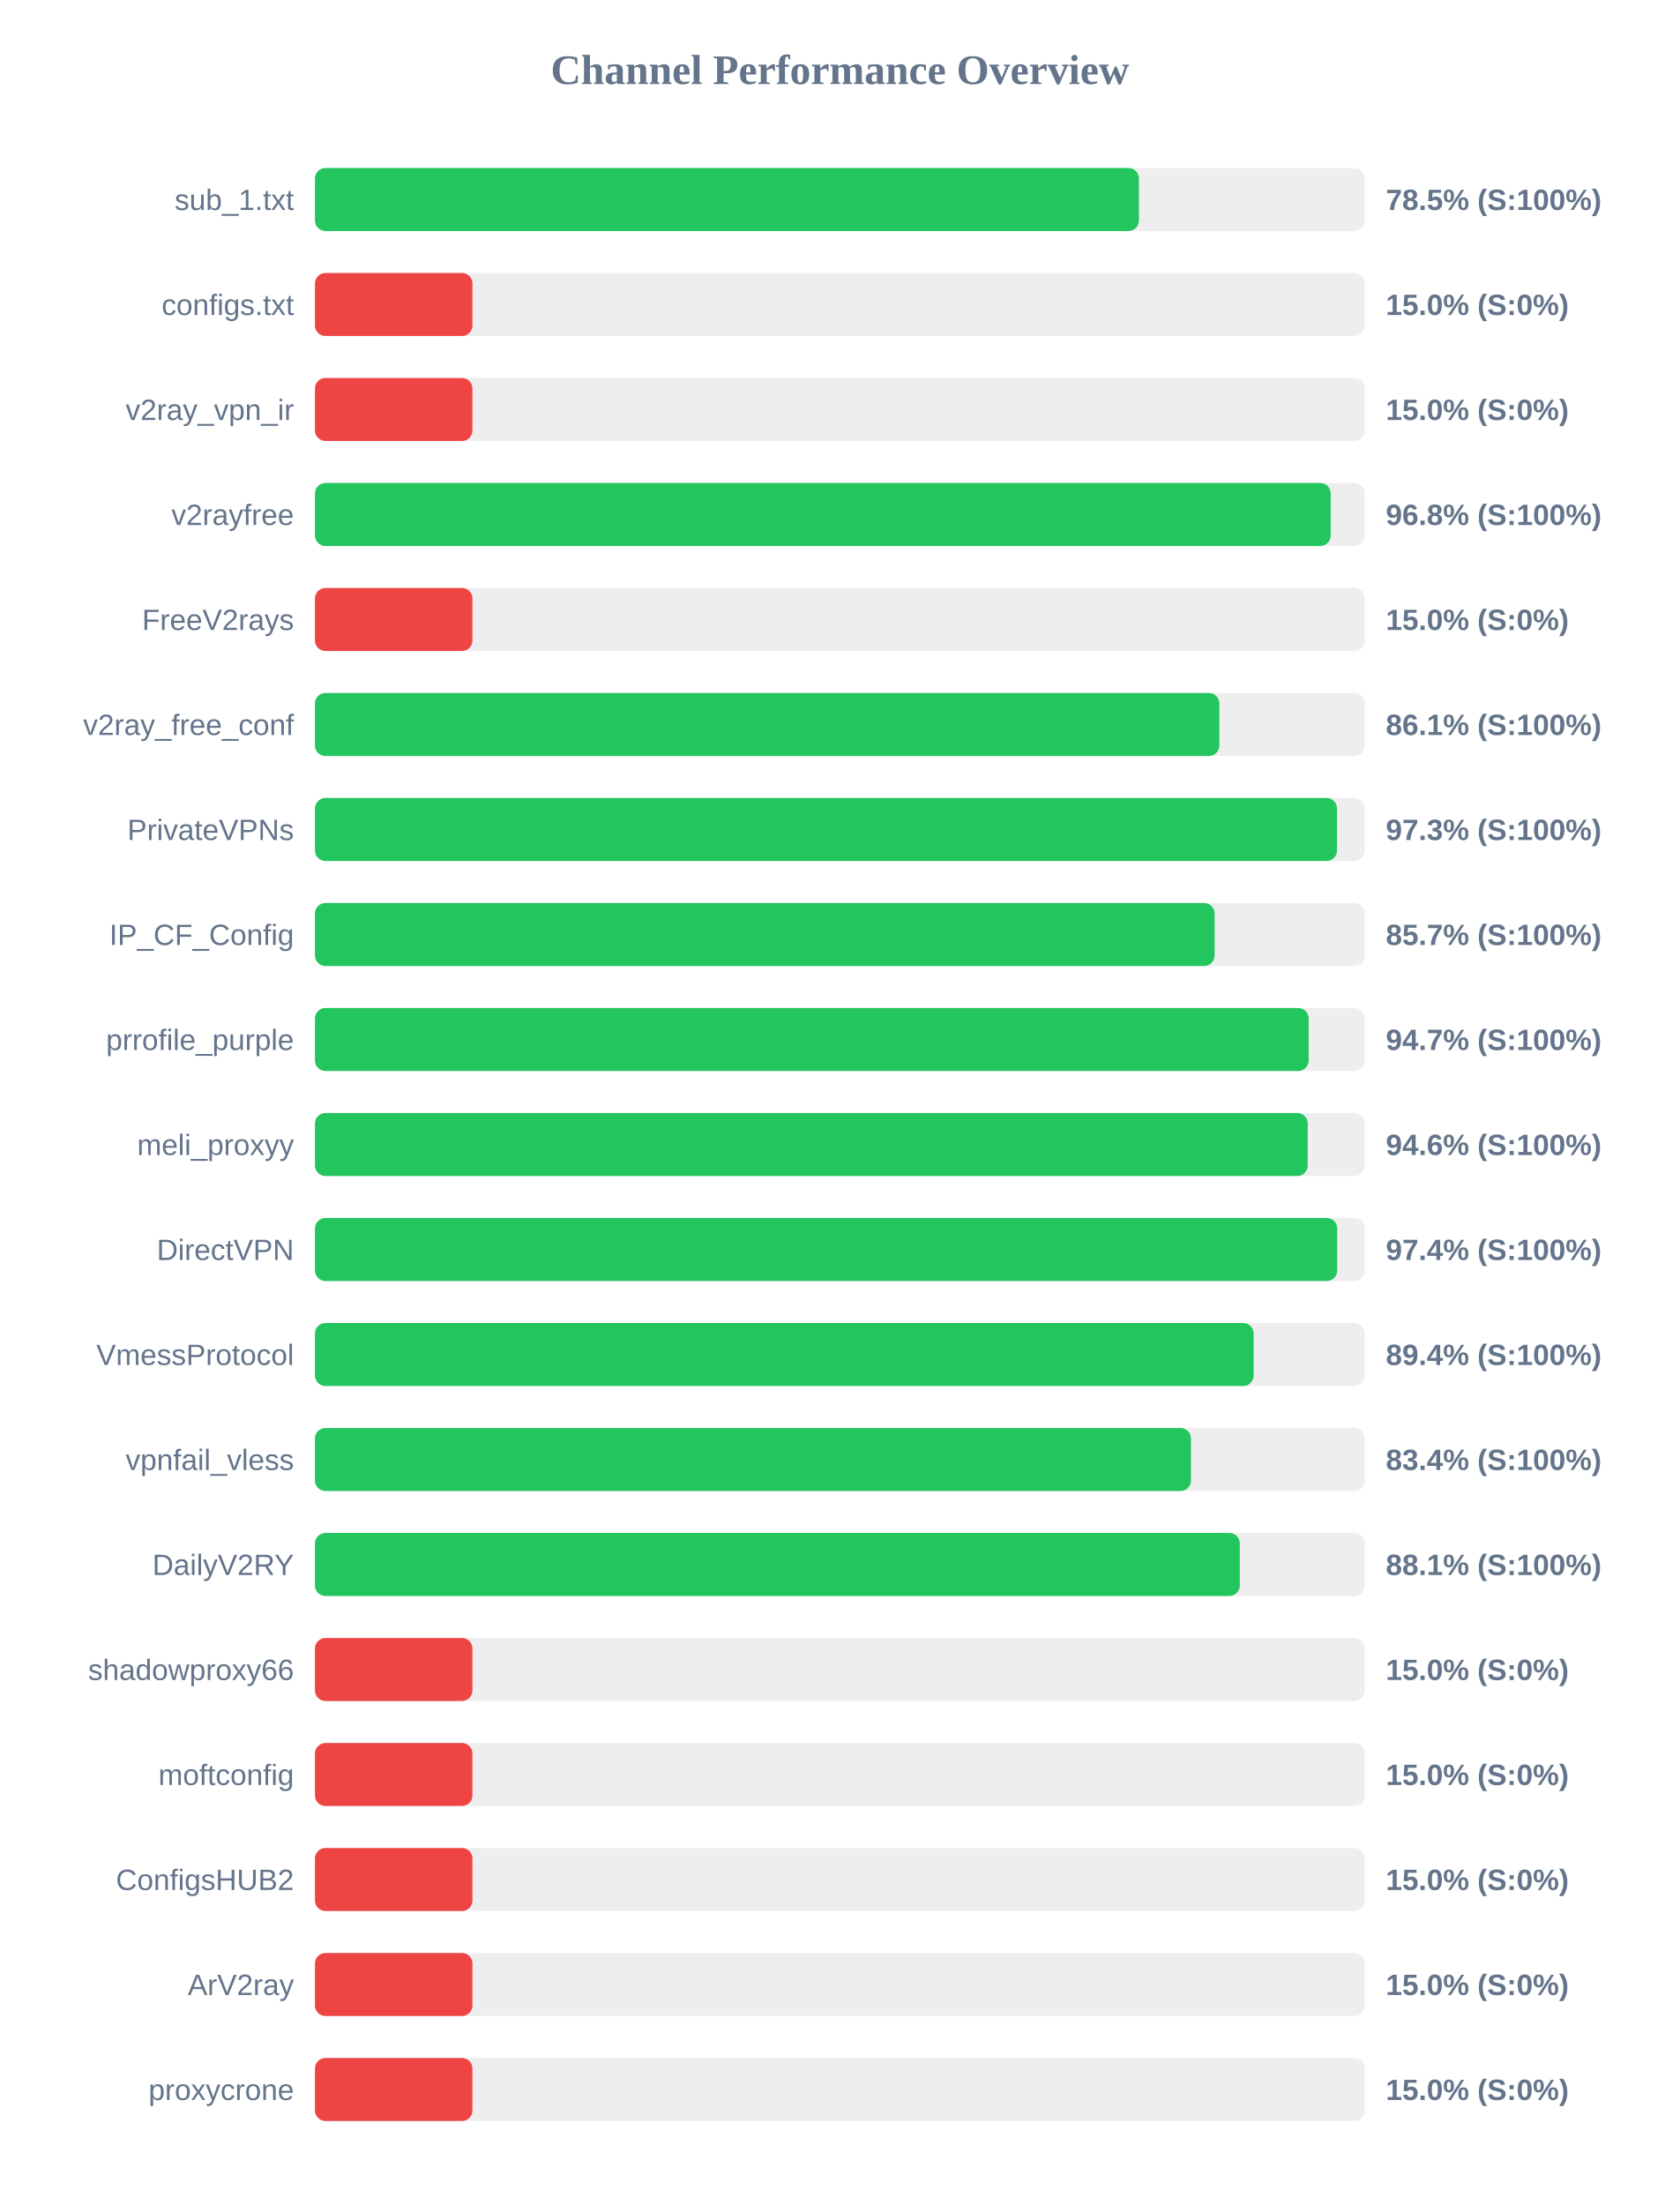
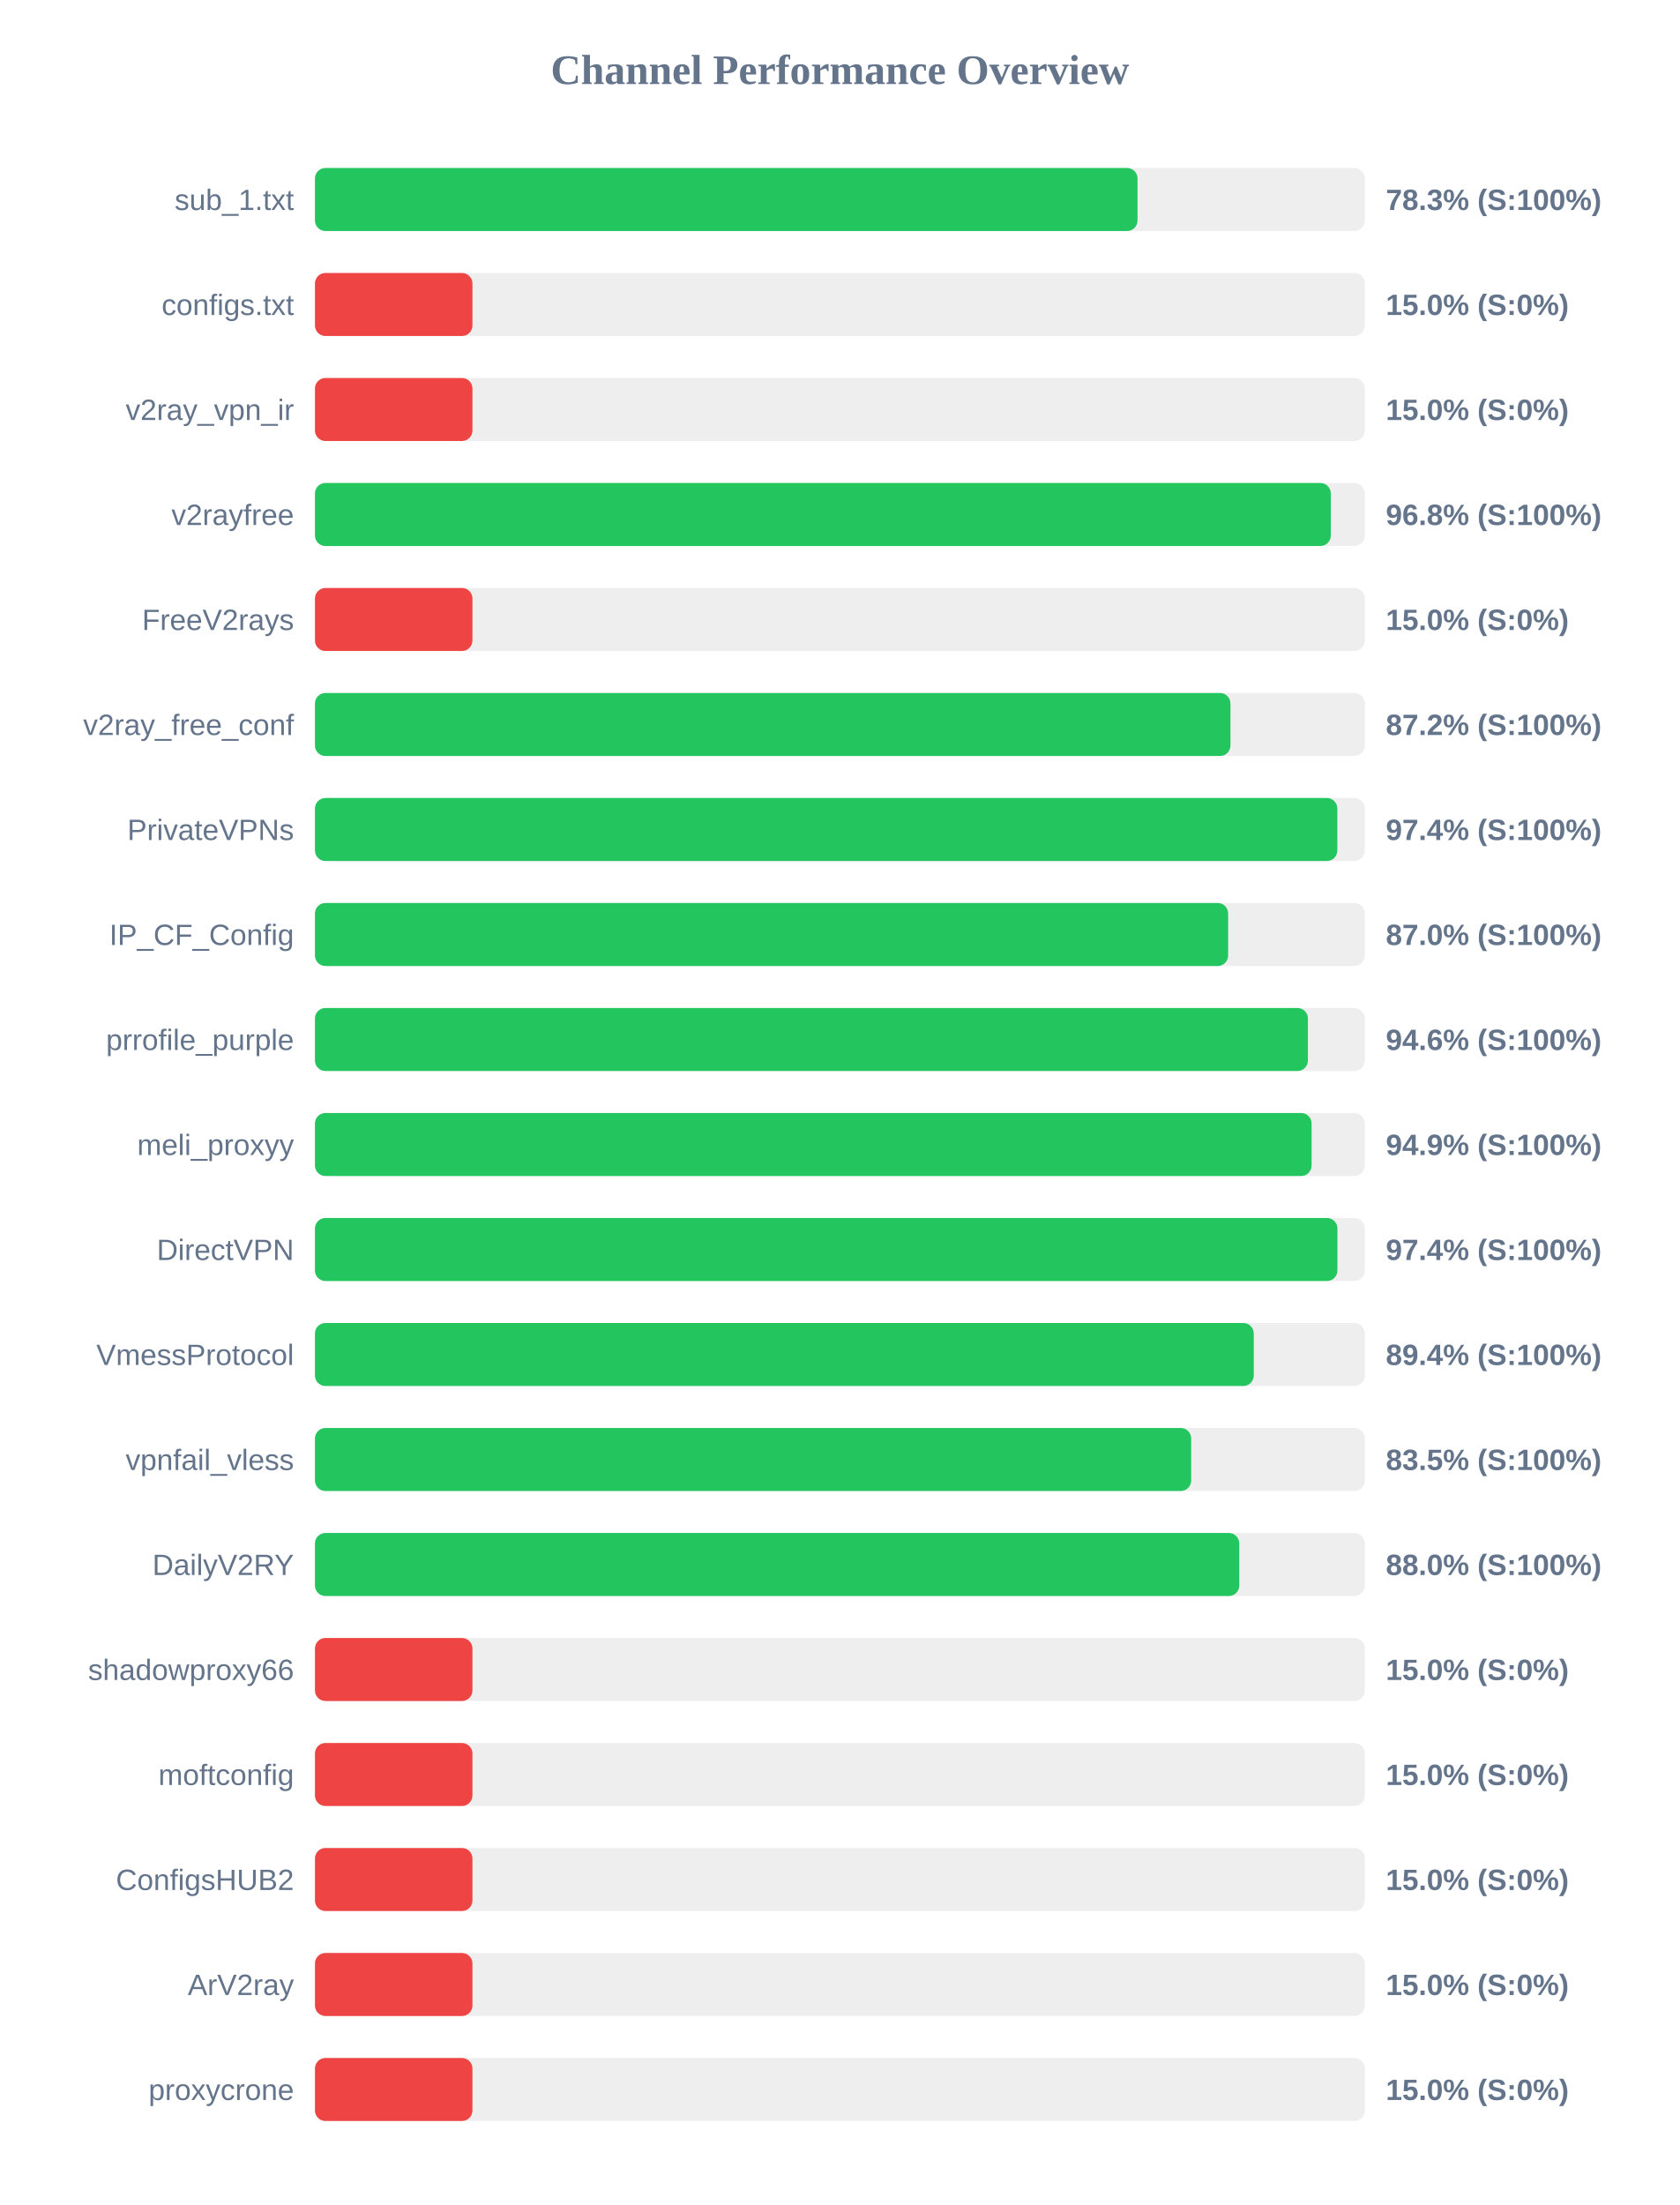
<svg xmlns="http://www.w3.org/2000/svg" width="800" height="1050" version="1.1">
  <style>
        .row { font: 14px Arial; fill: #64748b; }
        .score { font: bold 14px Arial; fill: #64748b; }
    </style>
  <text x="400" y="40" text-anchor="middle" font-size="20px" font-weight="bold" fill="#64748b">Channel Performance Overview</text>
  <rect x="150" y="80" width="500" height="30" fill="#eee" rx="5" />
-   <rect x="150" y="80" width="392.4" height="30" fill="#22c55e" rx="5" />
+   <rect x="150" y="80" width="391.75" height="30" fill="#22c55e" rx="5" />
  <text x="140" y="100" text-anchor="end" class="row">sub_1.txt</text>
-   <text x="660" y="100" text-anchor="start" class="score">78.5% (S:100%)</text>
+   <text x="660" y="100" text-anchor="start" class="score">78.3% (S:100%)</text>
  <rect x="150" y="130" width="500" height="30" fill="#eee" rx="5" />
  <rect x="150" y="130" width="75.0" height="30" fill="#ef4444" rx="5" />
  <text x="140" y="150" text-anchor="end" class="row">configs.txt</text>
  <text x="660" y="150" text-anchor="start" class="score">15.0% (S:0%)</text>
  <rect x="150" y="180" width="500" height="30" fill="#eee" rx="5" />
  <rect x="150" y="180" width="75.0" height="30" fill="#ef4444" rx="5" />
  <text x="140" y="200" text-anchor="end" class="row">v2ray_vpn_ir</text>
  <text x="660" y="200" text-anchor="start" class="score">15.0% (S:0%)</text>
  <rect x="150" y="230" width="500" height="30" fill="#eee" rx="5" />
-   <rect x="150" y="230" width="483.75" height="30" fill="#22c55e" rx="5" />
+   <rect x="150" y="230" width="483.8" height="30" fill="#22c55e" rx="5" />
  <text x="140" y="250" text-anchor="end" class="row">v2rayfree</text>
  <text x="660" y="250" text-anchor="start" class="score">96.8% (S:100%)</text>
  <rect x="150" y="280" width="500" height="30" fill="#eee" rx="5" />
  <rect x="150" y="280" width="75.0" height="30" fill="#ef4444" rx="5" />
  <text x="140" y="300" text-anchor="end" class="row">FreeV2rays</text>
  <text x="660" y="300" text-anchor="start" class="score">15.0% (S:0%)</text>
  <rect x="150" y="330" width="500" height="30" fill="#eee" rx="5" />
-   <rect x="150" y="330" width="430.7" height="30" fill="#22c55e" rx="5" />
+   <rect x="150" y="330" width="436.0" height="30" fill="#22c55e" rx="5" />
  <text x="140" y="350" text-anchor="end" class="row">v2ray_free_conf</text>
-   <text x="660" y="350" text-anchor="start" class="score">86.1% (S:100%)</text>
+   <text x="660" y="350" text-anchor="start" class="score">87.2% (S:100%)</text>
  <rect x="150" y="380" width="500" height="30" fill="#eee" rx="5" />
-   <rect x="150" y="380" width="486.75" height="30" fill="#22c55e" rx="5" />
+   <rect x="150" y="380" width="486.9" height="30" fill="#22c55e" rx="5" />
  <text x="140" y="400" text-anchor="end" class="row">PrivateVPNs</text>
-   <text x="660" y="400" text-anchor="start" class="score">97.3% (S:100%)</text>
+   <text x="660" y="400" text-anchor="start" class="score">97.4% (S:100%)</text>
  <rect x="150" y="430" width="500" height="30" fill="#eee" rx="5" />
-   <rect x="150" y="430" width="428.45" height="30" fill="#22c55e" rx="5" />
+   <rect x="150" y="430" width="434.9" height="30" fill="#22c55e" rx="5" />
  <text x="140" y="450" text-anchor="end" class="row">IP_CF_Config</text>
-   <text x="660" y="450" text-anchor="start" class="score">85.7% (S:100%)</text>
+   <text x="660" y="450" text-anchor="start" class="score">87.0% (S:100%)</text>
  <rect x="150" y="480" width="500" height="30" fill="#eee" rx="5" />
-   <rect x="150" y="480" width="473.25" height="30" fill="#22c55e" rx="5" />
+   <rect x="150" y="480" width="472.9" height="30" fill="#22c55e" rx="5" />
  <text x="140" y="500" text-anchor="end" class="row">prrofile_purple</text>
-   <text x="660" y="500" text-anchor="start" class="score">94.7% (S:100%)</text>
+   <text x="660" y="500" text-anchor="start" class="score">94.6% (S:100%)</text>
  <rect x="150" y="530" width="500" height="30" fill="#eee" rx="5" />
-   <rect x="150" y="530" width="472.8" height="30" fill="#22c55e" rx="5" />
+   <rect x="150" y="530" width="474.65" height="30" fill="#22c55e" rx="5" />
  <text x="140" y="550" text-anchor="end" class="row">meli_proxyy</text>
-   <text x="660" y="550" text-anchor="start" class="score">94.6% (S:100%)</text>
+   <text x="660" y="550" text-anchor="start" class="score">94.9% (S:100%)</text>
  <rect x="150" y="580" width="500" height="30" fill="#eee" rx="5" />
-   <rect x="150" y="580" width="486.85" height="30" fill="#22c55e" rx="5" />
+   <rect x="150" y="580" width="486.95" height="30" fill="#22c55e" rx="5" />
  <text x="140" y="600" text-anchor="end" class="row">DirectVPN</text>
  <text x="660" y="600" text-anchor="start" class="score">97.4% (S:100%)</text>
  <rect x="150" y="630" width="500" height="30" fill="#eee" rx="5" />
-   <rect x="150" y="630" width="447.05" height="30" fill="#22c55e" rx="5" />
+   <rect x="150" y="630" width="447.1" height="30" fill="#22c55e" rx="5" />
  <text x="140" y="650" text-anchor="end" class="row">VmessProtocol</text>
  <text x="660" y="650" text-anchor="start" class="score">89.4% (S:100%)</text>
  <rect x="150" y="680" width="500" height="30" fill="#eee" rx="5" />
-   <rect x="150" y="680" width="417.2" height="30" fill="#22c55e" rx="5" />
+   <rect x="150" y="680" width="417.3" height="30" fill="#22c55e" rx="5" />
  <text x="140" y="700" text-anchor="end" class="row">vpnfail_vless</text>
-   <text x="660" y="700" text-anchor="start" class="score">83.4% (S:100%)</text>
+   <text x="660" y="700" text-anchor="start" class="score">83.5% (S:100%)</text>
  <rect x="150" y="730" width="500" height="30" fill="#eee" rx="5" />
-   <rect x="150" y="730" width="440.45" height="30" fill="#22c55e" rx="5" />
+   <rect x="150" y="730" width="440.2" height="30" fill="#22c55e" rx="5" />
  <text x="140" y="750" text-anchor="end" class="row">DailyV2RY</text>
-   <text x="660" y="750" text-anchor="start" class="score">88.1% (S:100%)</text>
+   <text x="660" y="750" text-anchor="start" class="score">88.0% (S:100%)</text>
  <rect x="150" y="780" width="500" height="30" fill="#eee" rx="5" />
  <rect x="150" y="780" width="75.0" height="30" fill="#ef4444" rx="5" />
  <text x="140" y="800" text-anchor="end" class="row">shadowproxy66</text>
  <text x="660" y="800" text-anchor="start" class="score">15.0% (S:0%)</text>
  <rect x="150" y="830" width="500" height="30" fill="#eee" rx="5" />
  <rect x="150" y="830" width="75.0" height="30" fill="#ef4444" rx="5" />
  <text x="140" y="850" text-anchor="end" class="row">moftconfig</text>
  <text x="660" y="850" text-anchor="start" class="score">15.0% (S:0%)</text>
  <rect x="150" y="880" width="500" height="30" fill="#eee" rx="5" />
  <rect x="150" y="880" width="75.0" height="30" fill="#ef4444" rx="5" />
  <text x="140" y="900" text-anchor="end" class="row">ConfigsHUB2</text>
  <text x="660" y="900" text-anchor="start" class="score">15.0% (S:0%)</text>
  <rect x="150" y="930" width="500" height="30" fill="#eee" rx="5" />
  <rect x="150" y="930" width="75.0" height="30" fill="#ef4444" rx="5" />
  <text x="140" y="950" text-anchor="end" class="row">ArV2ray</text>
  <text x="660" y="950" text-anchor="start" class="score">15.0% (S:0%)</text>
  <rect x="150" y="980" width="500" height="30" fill="#eee" rx="5" />
  <rect x="150" y="980" width="75.0" height="30" fill="#ef4444" rx="5" />
  <text x="140" y="1000" text-anchor="end" class="row">proxycrone</text>
  <text x="660" y="1000" text-anchor="start" class="score">15.0% (S:0%)</text>
</svg>
